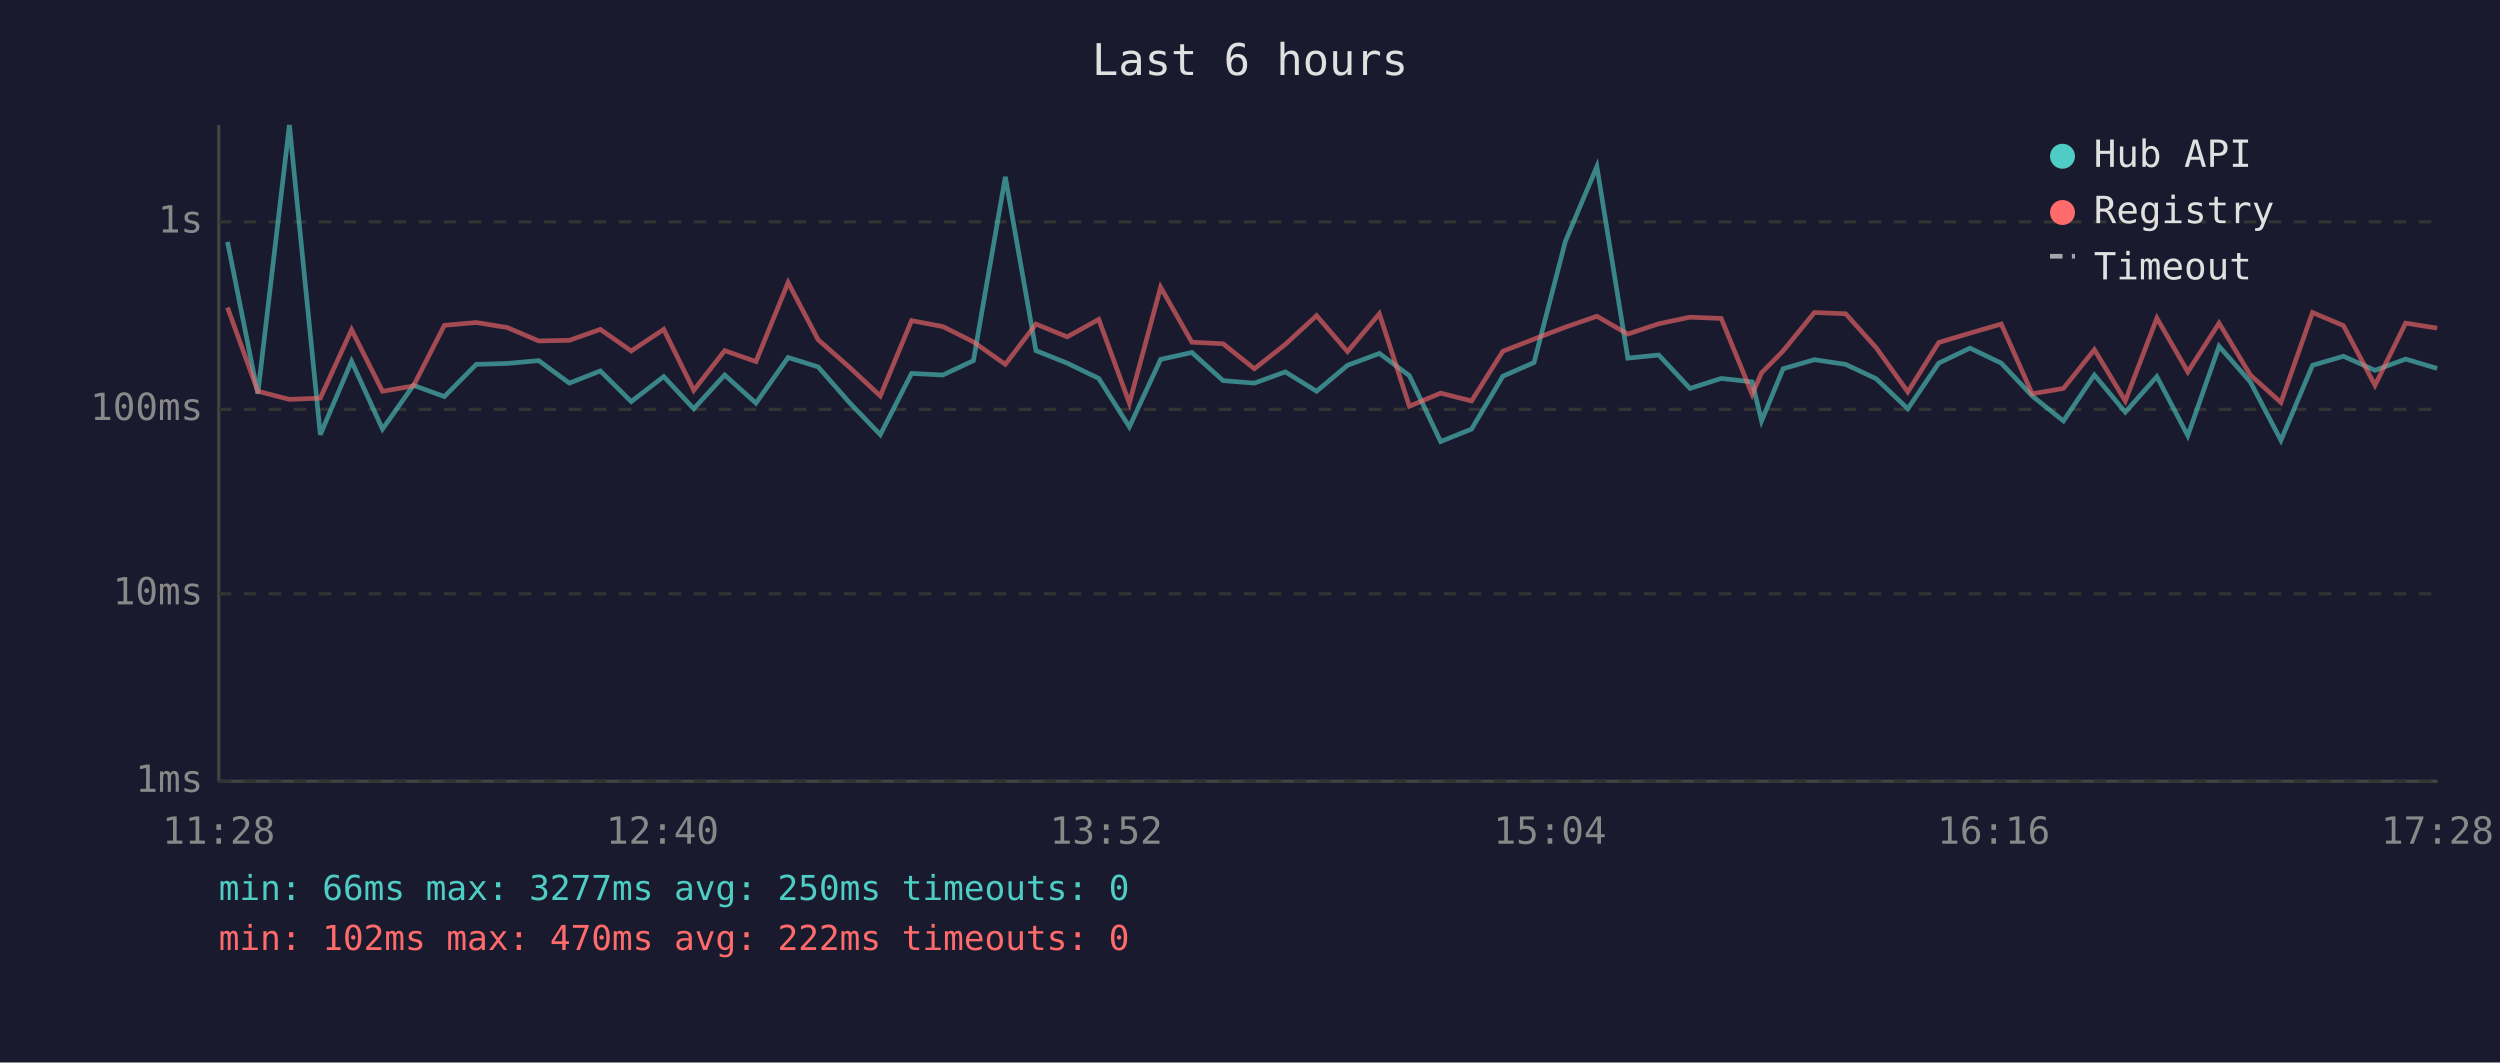
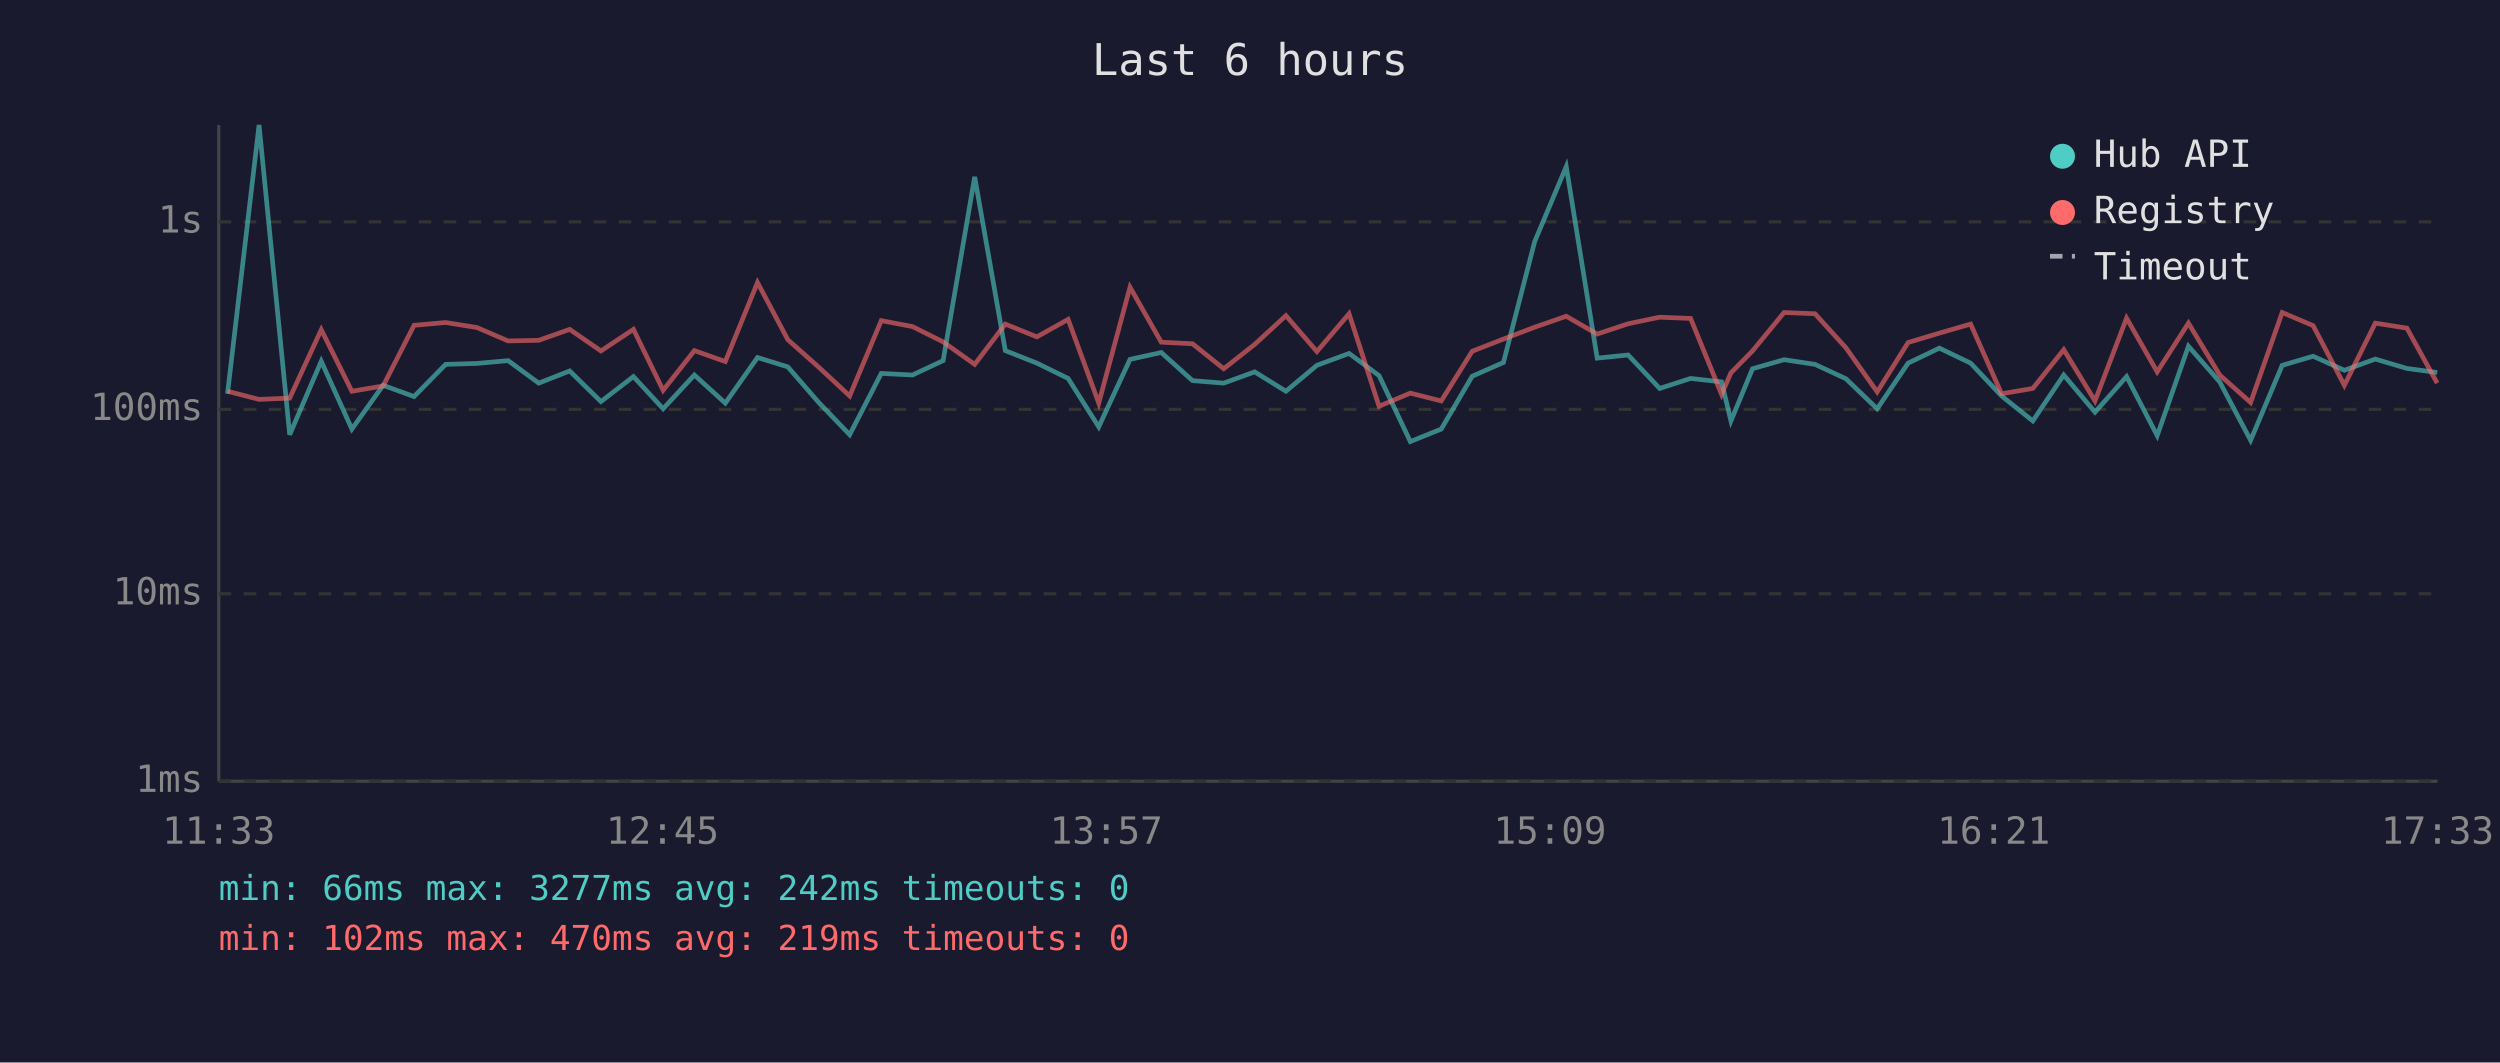
<svg xmlns="http://www.w3.org/2000/svg" viewBox="0 0 800 340" font-family="monospace" font-size="12">
  <rect width="800" height="340" fill="#1a1a2e" />
  <text x="400" y="24" fill="#e0e0e0" font-size="14" text-anchor="middle">Last 6 hours</text>
  <line x1="70" y1="40" x2="70" y2="250" stroke="#444" stroke-width="1" />
  <line x1="70" y1="250" x2="780" y2="250" stroke="#444" stroke-width="1" />
  <line x1="70" y1="250" x2="780" y2="250" stroke="#333" stroke-width="1" stroke-dasharray="4" />
  <text x="65" y="250" fill="#888" text-anchor="end" dominant-baseline="middle">1ms</text>
  <line x1="70" y1="190" x2="780" y2="190" stroke="#333" stroke-width="1" stroke-dasharray="4" />
  <text x="65" y="190" fill="#888" text-anchor="end" dominant-baseline="middle">10ms</text>
  <line x1="70" y1="131" x2="780" y2="131" stroke="#333" stroke-width="1" stroke-dasharray="4" />
  <text x="65" y="131" fill="#888" text-anchor="end" dominant-baseline="middle">100ms</text>
  <line x1="70" y1="71" x2="780" y2="71" stroke="#333" stroke-width="1" stroke-dasharray="4" />
  <text x="65" y="71" fill="#888" text-anchor="end" dominant-baseline="middle">1s</text>
-   <text x="70" y="270" fill="#888" text-anchor="middle">11:28</text>
-   <text x="212" y="270" fill="#888" text-anchor="middle">12:40</text>
-   <text x="354" y="270" fill="#888" text-anchor="middle">13:52</text>
-   <text x="496" y="270" fill="#888" text-anchor="middle">15:04</text>
-   <text x="638" y="270" fill="#888" text-anchor="middle">16:16</text>
-   <text x="780" y="270" fill="#888" text-anchor="middle">17:28</text>
-   <polyline points="72.8,77.4 82.5,126.0 92.6,40.0 102.5,139.1 112.5,115.6 122.4,137.3 132.3,123.3 142.2,126.9 152.4,116.6 162.3,116.3 172.4,115.4 182.2,122.6 192.1,118.7 202.0,128.5 212.4,120.5 222.0,130.8 231.9,120.0 241.9,129.0 252.2,114.4 261.8,117.4 271.8,128.8 281.7,139.1 291.7,119.5 301.7,120.0 311.5,115.4 321.7,56.6 331.5,112.2 341.5,116.2 351.6,121.1 361.4,136.6 371.4,115.0 381.4,112.8 391.4,121.8 401.4,122.6 411.3,119.0 421.3,125.2 431.2,116.9 441.4,113.1 451.0,120.2 461.0,141.3 470.9,137.3 480.9,120.4 490.9,116.0 500.9,77.3 511.0,53.3 520.9,114.6 530.8,113.6 540.8,124.3 550.8,121.1 560.7,122.2 563.7,134.7 570.6,118.0 580.6,115.1 590.6,116.6 600.4,121.2 610.5,130.8 620.4,116.2 630.4,111.4 640.4,116.2 650.3,126.7 660.3,134.7 670.2,120.0 680.1,131.9 690.2,120.5 700.1,139.4 710.1,110.8 720.1,122.2 729.9,140.9 740.0,116.9 749.9,114.0 760.0,118.5 769.8,114.9 779.9,117.9" fill="none" stroke="#4ecdc4" stroke-width="1.5" opacity="0.6" />
-   <polyline points="72.8,98.4 82.5,125.2 92.6,127.8 102.5,127.4 112.5,105.5 122.4,125.2 132.3,123.5 142.2,104.1 152.4,103.2 162.3,104.8 172.4,109.1 182.2,108.9 192.1,105.4 202.0,112.3 212.4,105.4 222.0,124.9 231.9,112.2 241.9,115.7 252.2,90.4 261.8,108.7 271.8,117.5 281.7,126.7 291.7,102.6 301.7,104.5 311.5,109.4 321.7,116.6 331.5,103.7 341.5,107.8 351.6,102.2 361.4,129.0 371.4,91.9 381.4,109.5 391.4,110.0 401.4,118.0 411.3,110.2 421.3,101.0 431.2,112.5 441.4,100.4 451.0,130.0 461.0,125.8 470.9,128.3 480.9,112.4 490.9,108.5 500.9,104.7 511.0,101.2 520.9,106.9 530.8,103.6 540.8,101.5 550.8,101.9 560.7,126.2 563.7,119.3 570.6,112.3 580.6,100.0 590.6,100.4 600.4,111.3 610.5,125.4 620.4,109.6 630.4,106.6 640.4,103.7 650.3,126.0 660.3,124.3 670.2,111.9 680.1,128.3 690.2,101.8 700.1,119.0 710.1,103.4 720.1,120.0 729.9,128.8 740.0,100.0 749.9,104.2 760.0,123.3 769.8,103.4 779.9,105.0" fill="none" stroke="#ff6b6b" stroke-width="1.5" opacity="0.6" />
+   <text x="70" y="270" fill="#888" text-anchor="middle">11:33</text>
+   <text x="212" y="270" fill="#888" text-anchor="middle">12:45</text>
+   <text x="354" y="270" fill="#888" text-anchor="middle">13:57</text>
+   <text x="496" y="270" fill="#888" text-anchor="middle">15:09</text>
+   <text x="638" y="270" fill="#888" text-anchor="middle">16:21</text>
+   <text x="780" y="270" fill="#888" text-anchor="middle">17:33</text>
+   <polyline points="72.8,126.0 82.9,40.0 92.7,139.1 102.8,115.6 112.6,137.3 122.6,123.3 132.5,126.9 142.6,116.6 152.6,116.3 162.6,115.4 172.4,122.6 182.3,118.7 192.3,128.5 202.7,120.5 212.2,130.8 222.2,120.0 232.1,129.0 242.4,114.4 252.1,117.4 262.0,128.8 271.9,139.1 282.0,119.5 292.0,120.0 301.8,115.4 311.9,56.6 321.7,112.2 331.8,116.2 341.8,121.1 351.6,136.6 361.6,115.0 371.6,112.8 381.6,121.8 391.6,122.6 401.5,119.0 411.5,125.2 421.4,116.9 431.7,113.1 441.3,120.2 451.3,141.3 461.2,137.3 471.1,120.4 481.1,116.0 491.1,77.3 501.2,53.3 511.1,114.6 521.0,113.6 531.1,124.3 541.0,121.1 550.9,122.2 553.9,134.7 560.8,118.0 570.9,115.1 580.8,116.6 590.7,121.2 600.7,130.8 610.6,116.2 620.6,111.4 630.6,116.2 640.5,126.7 650.5,134.7 660.4,120.0 670.4,131.9 680.5,120.5 690.3,139.4 700.3,110.8 710.3,122.2 720.2,140.9 730.3,116.9 740.2,114.0 750.2,118.5 760.1,114.9 770.2,117.9 779.9,119.2" fill="none" stroke="#4ecdc4" stroke-width="1.5" opacity="0.6" />
+   <polyline points="72.8,125.2 82.9,127.8 92.7,127.4 102.8,105.5 112.6,125.2 122.6,123.5 132.5,104.1 142.6,103.2 152.6,104.8 162.6,109.1 172.4,108.9 182.3,105.4 192.3,112.3 202.7,105.4 212.2,124.9 222.2,112.2 232.1,115.7 242.4,90.4 252.1,108.7 262.0,117.5 271.9,126.7 282.0,102.6 292.0,104.5 301.8,109.4 311.9,116.6 321.7,103.7 331.8,107.8 341.8,102.2 351.6,129.0 361.6,91.9 371.6,109.5 381.6,110.0 391.6,118.0 401.5,110.2 411.5,101.0 421.4,112.5 431.7,100.4 441.3,130.0 451.3,125.8 461.2,128.3 471.1,112.4 481.1,108.5 491.1,104.7 501.2,101.2 511.1,106.9 521.0,103.6 531.1,101.5 541.0,101.9 550.9,126.2 553.9,119.3 560.8,112.3 570.9,100.0 580.8,100.4 590.7,111.3 600.7,125.4 610.6,109.6 620.6,106.6 630.6,103.7 640.5,126.0 650.5,124.3 660.4,111.9 670.4,128.3 680.5,101.8 690.3,119.0 700.3,103.4 710.3,120.0 720.2,128.8 730.3,100.0 740.2,104.2 750.2,123.3 760.1,103.4 770.2,105.0 779.9,122.6" fill="none" stroke="#ff6b6b" stroke-width="1.5" opacity="0.6" />
  <circle cx="660" cy="50" r="4" fill="#4ecdc4" />
  <text x="670" y="50" fill="#e0e0e0" dominant-baseline="middle">Hub API</text>
  <circle cx="660" cy="68" r="4" fill="#ff6b6b" />
  <text x="670" y="68" fill="#e0e0e0" dominant-baseline="middle">Registry</text>
  <line x1="656" y1="82" x2="664" y2="82" stroke="#e0e0e0" stroke-width="1.5" stroke-dasharray="4,3" opacity="0.7" />
  <text x="670" y="86" fill="#e0e0e0" dominant-baseline="middle">Timeout</text>
-   <text x="70" y="288" fill="#4ecdc4" font-size="11">min: 66ms  max: 3277ms  avg: 250ms  timeouts: 0</text>
-   <text x="70" y="304" fill="#ff6b6b" font-size="11">min: 102ms  max: 470ms  avg: 222ms  timeouts: 0</text>
+   <text x="70" y="288" fill="#4ecdc4" font-size="11">min: 66ms  max: 3277ms  avg: 242ms  timeouts: 0</text>
+   <text x="70" y="304" fill="#ff6b6b" font-size="11">min: 102ms  max: 470ms  avg: 219ms  timeouts: 0</text>
</svg>
